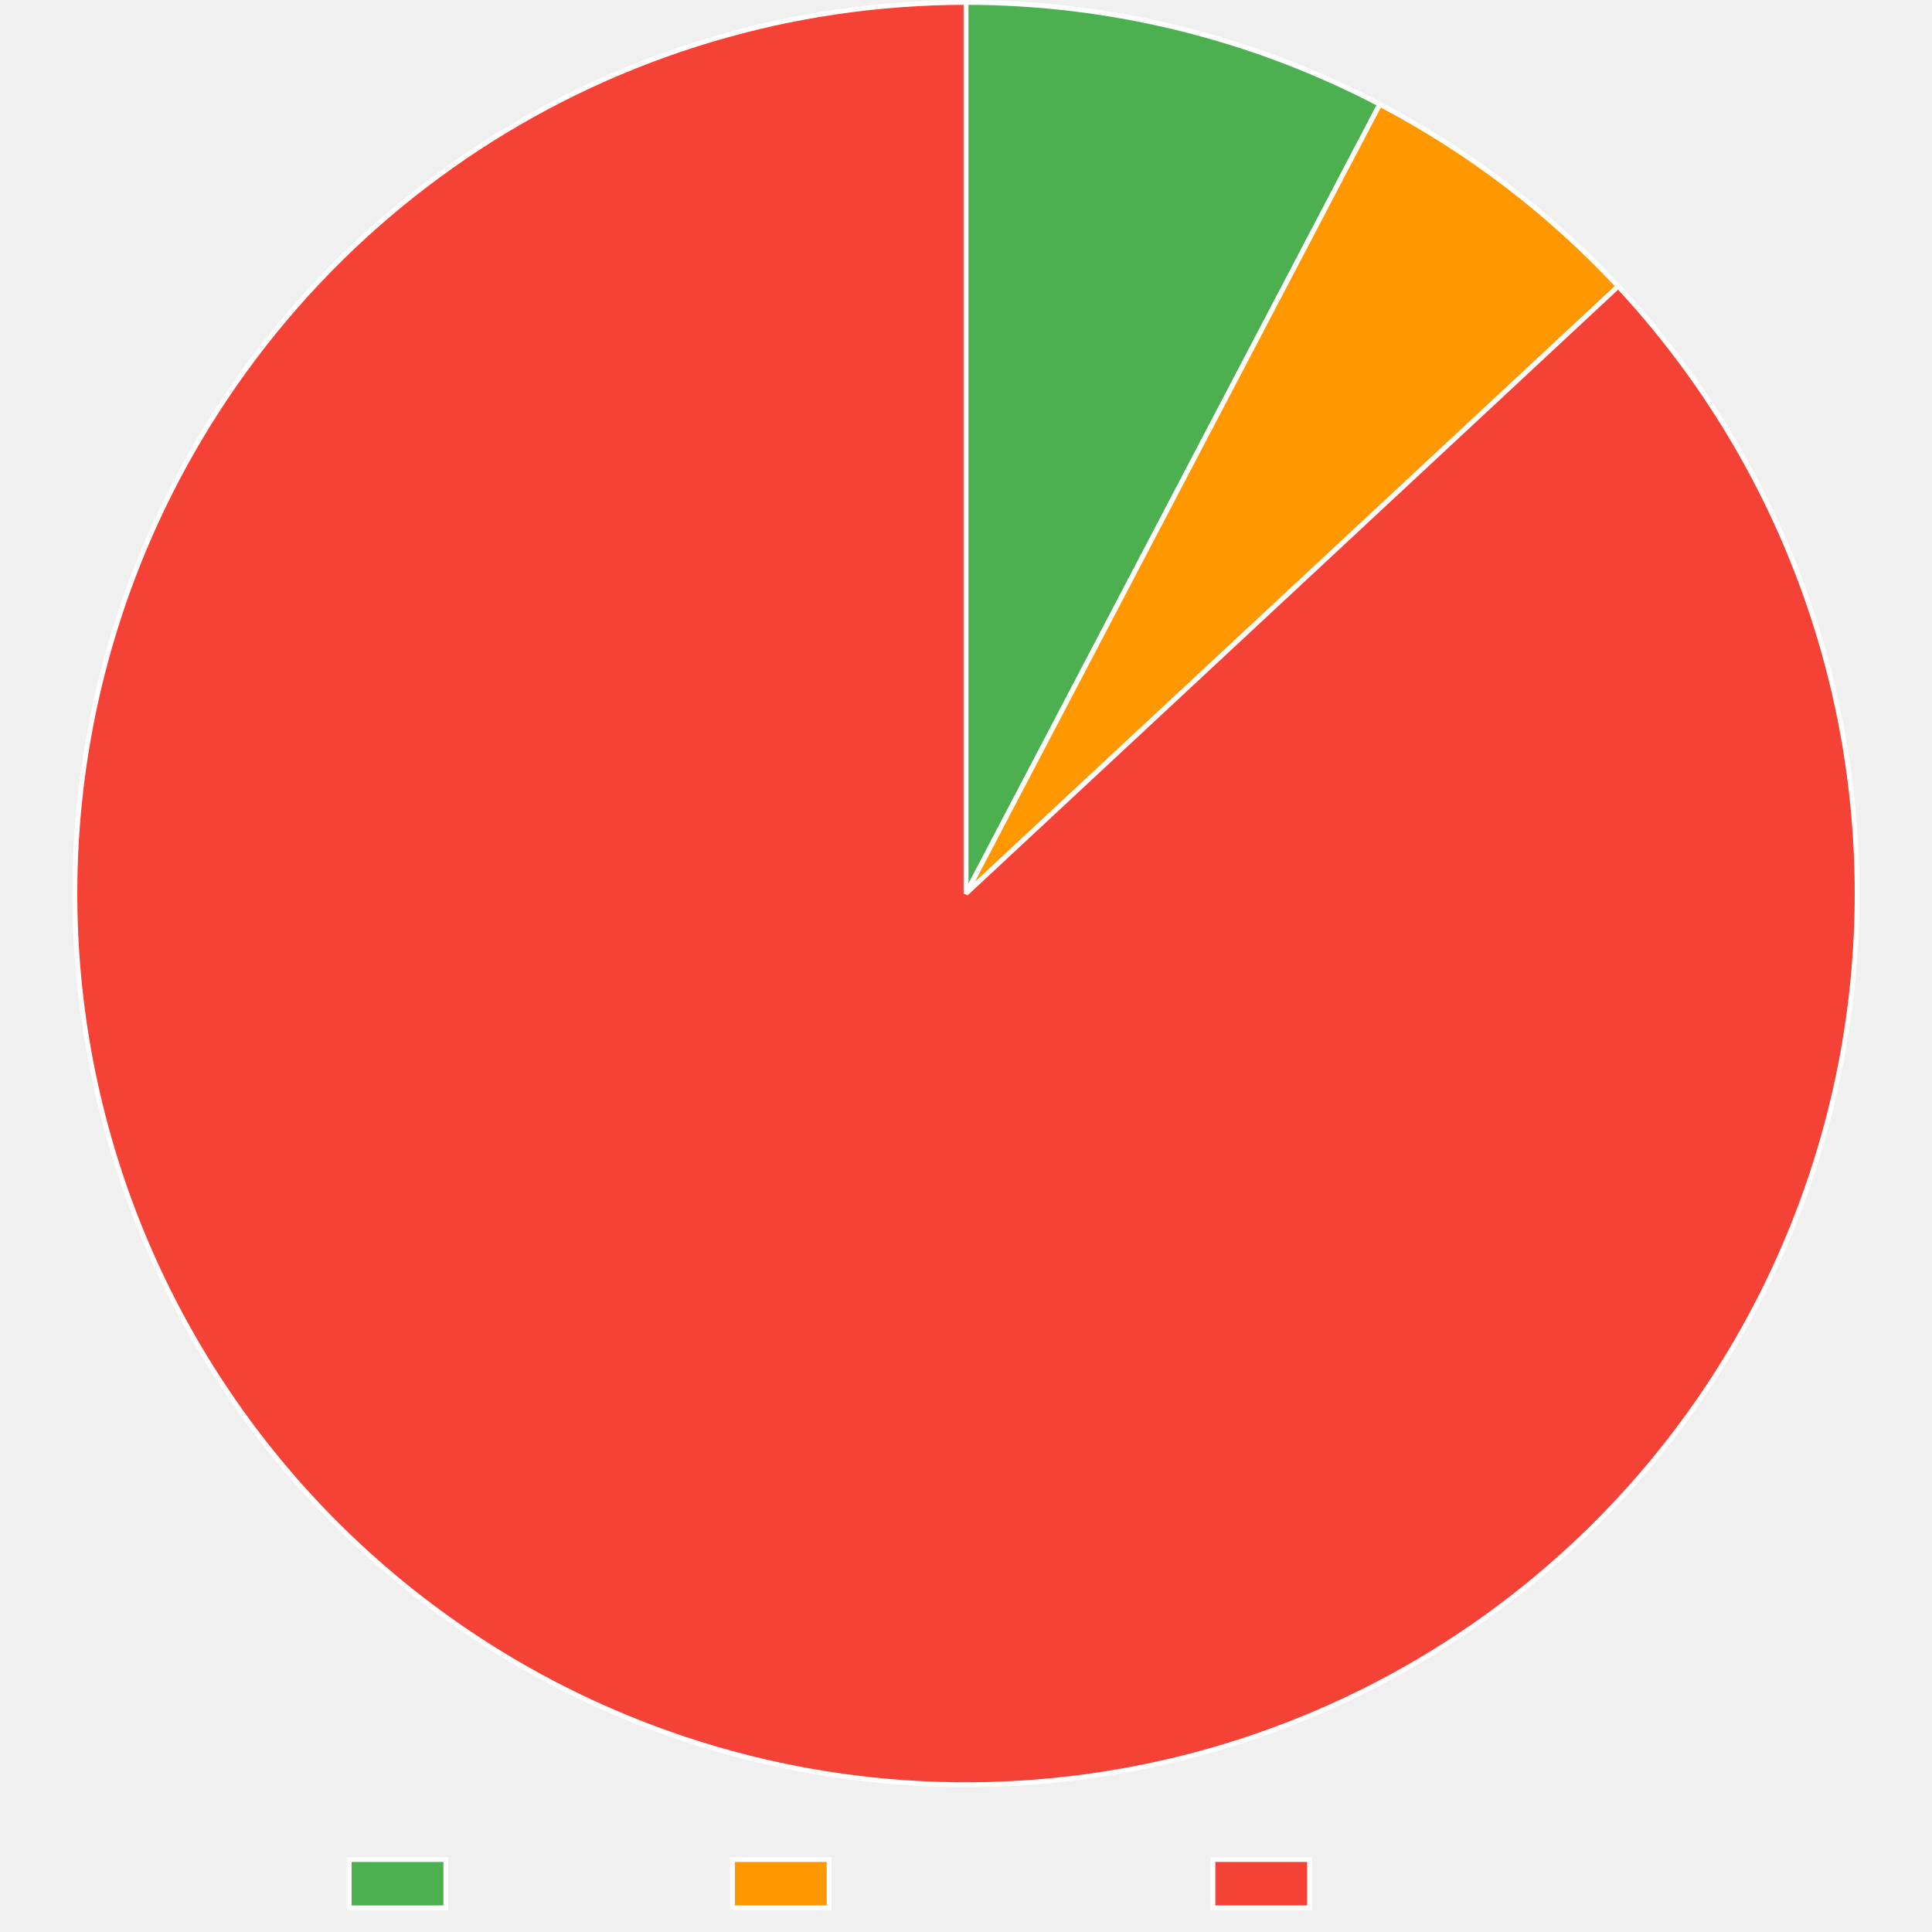
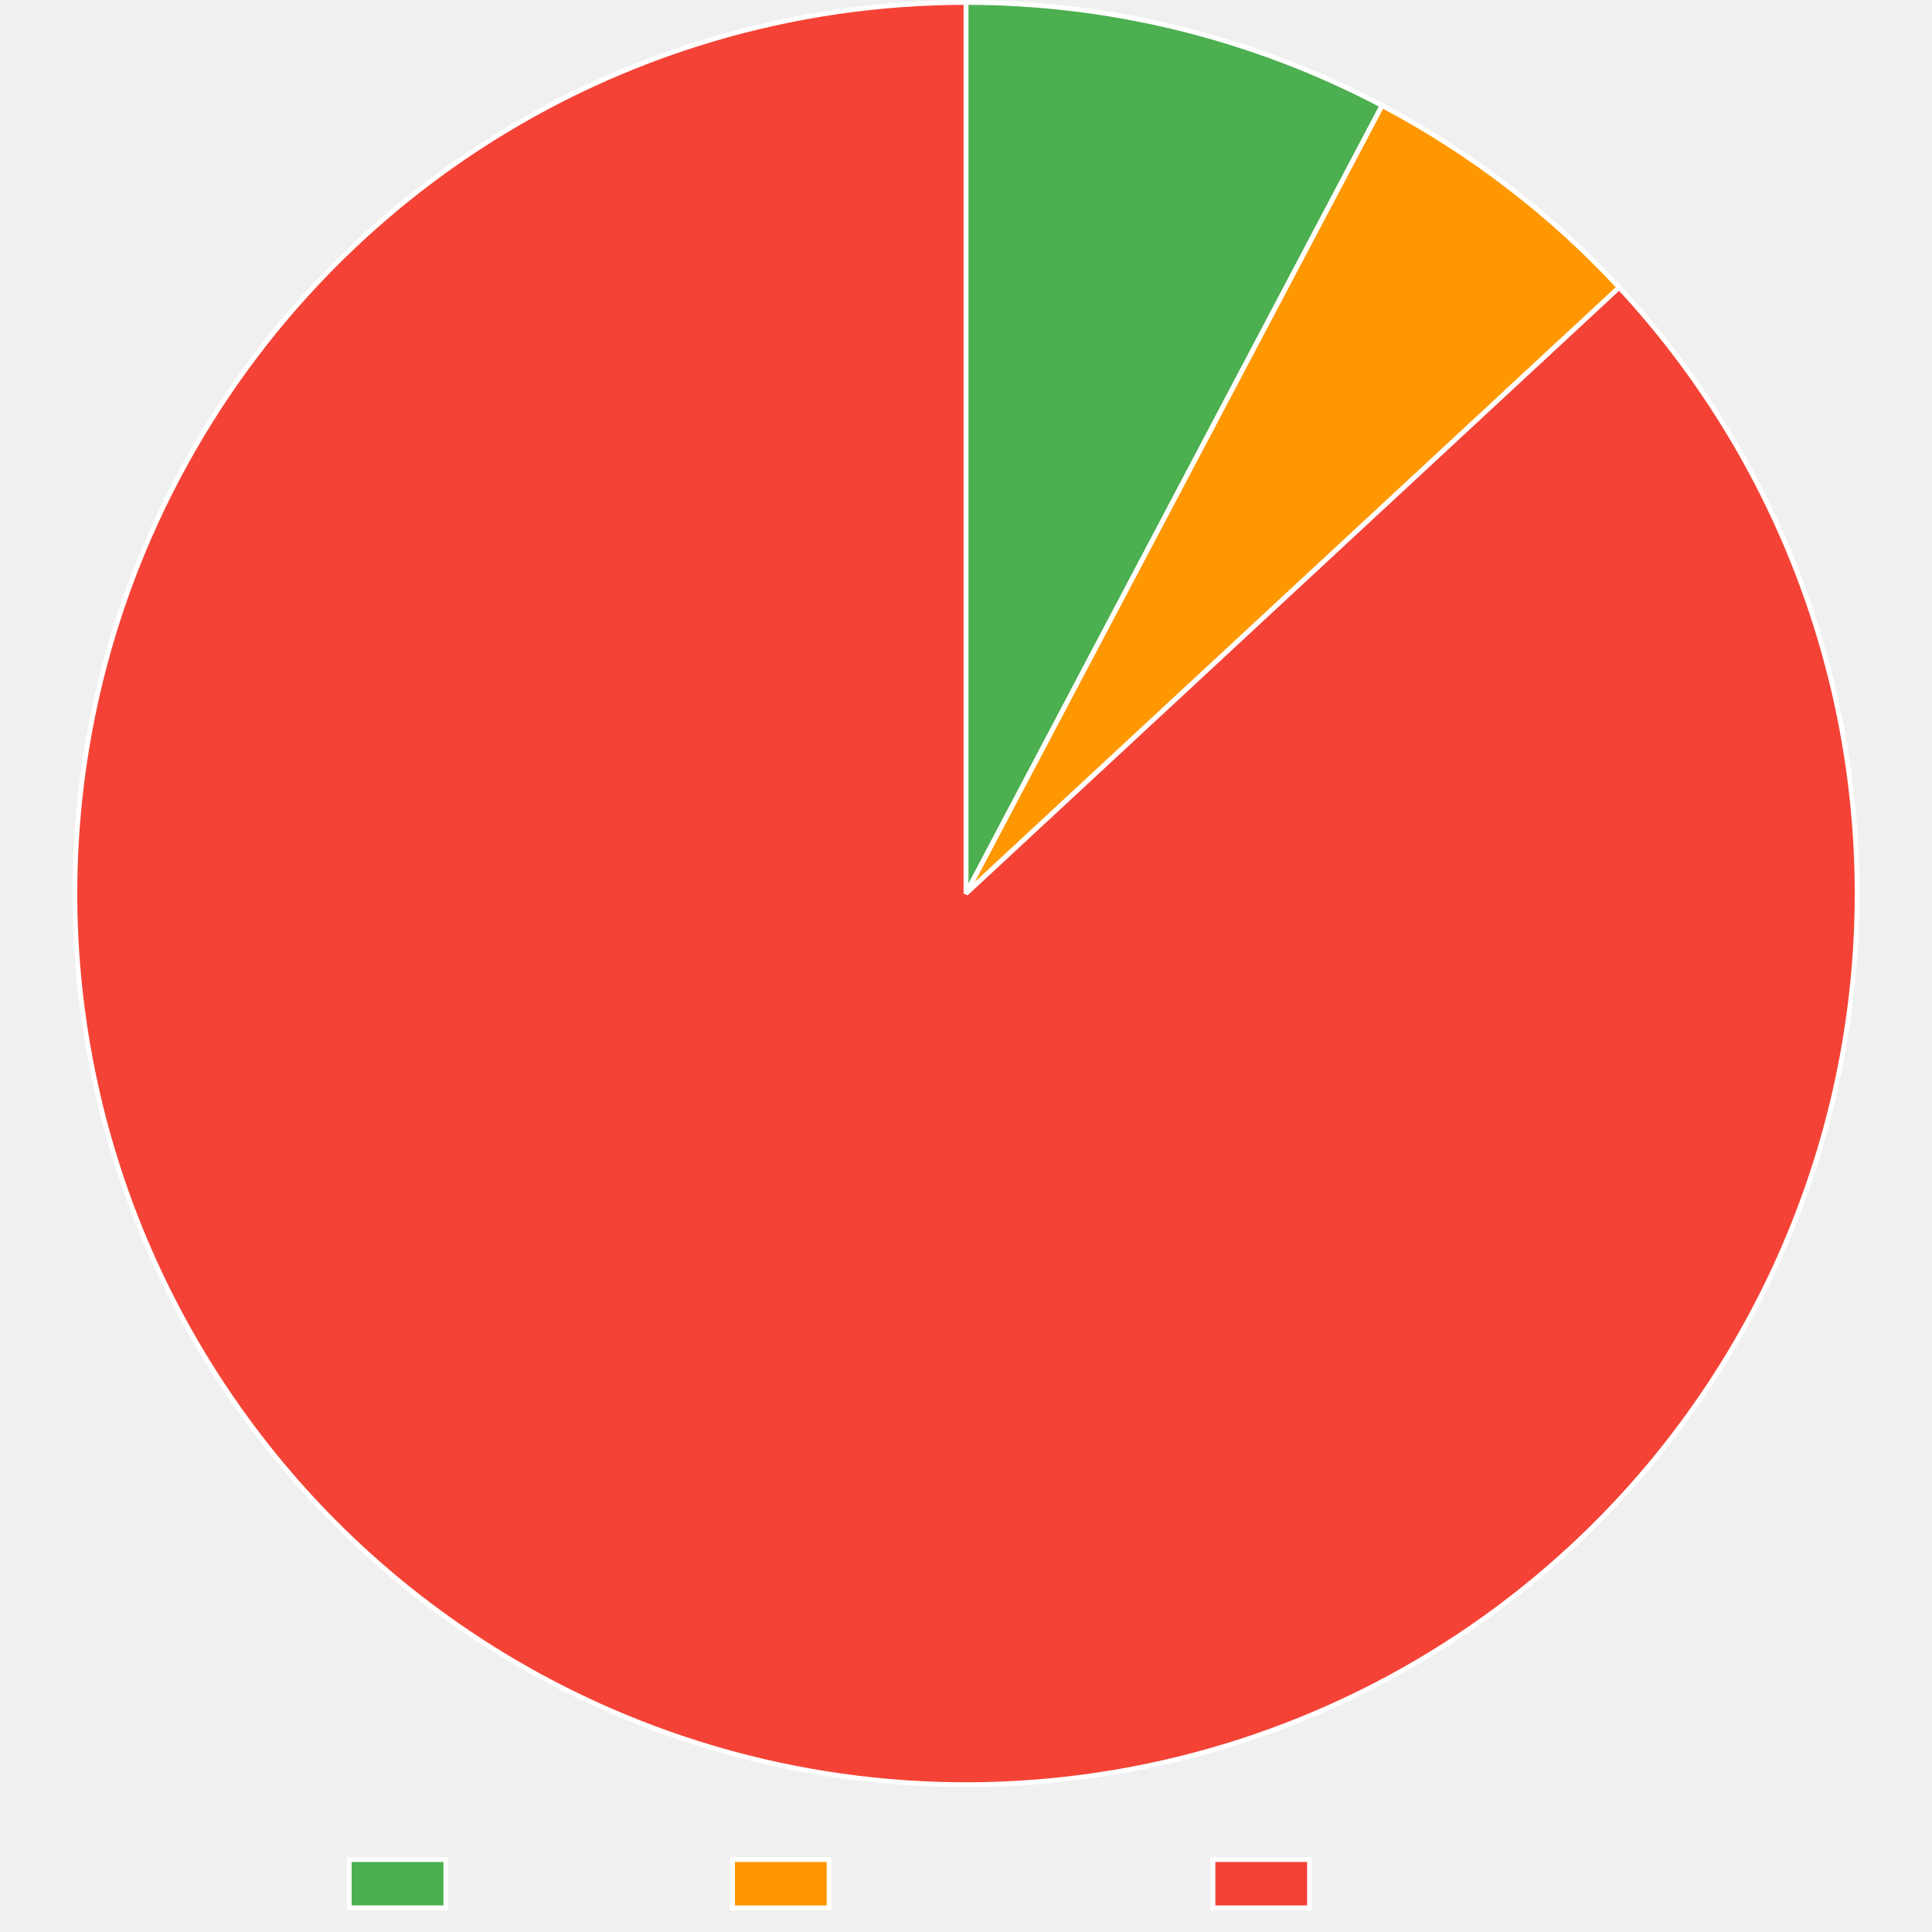
<svg xmlns="http://www.w3.org/2000/svg" width="800" height="800">
  <path fill="none" d="M0 0h800v800H0z" />
  <clipPath id="a">
    <path d="M0 740h800v60H0z" />
  </clipPath>
  <g clip-path="url(#a)">
    <path fill="#4caf50" d="M144.605 770h40v20h-40z" />
    <path fill="none" stroke="#fff" stroke-miterlimit="10" stroke-width="2" d="M144.605 770h40v20h-40z" />
    <text x="194.605, 207.945, 217.505, 230.386, 240.65, 248.687, 260.523," y="787.5," fill="#666" font-family="DejaVu Serif" font-size="20">Trusted</text>
    <path fill="#ff9800" d="M303.325 770h40v20h-40z" />
    <path fill="none" stroke="#fff" stroke-miterlimit="10" stroke-width="2" d="M303.325 770h40v20h-40z" />
    <text x="353.325, 366.782, 376.343, 388.384, 399.682, 411.518, 424.399, 436.323, 449.204, 460.405," y="787.5," fill="#666" font-family="DejaVu Serif" font-size="20">Provenance</text>
    <path fill="#f44336" d="M502.245 770h40v20h-40z" />
    <path fill="none" stroke="#fff" stroke-miterlimit="10" stroke-width="2" d="M502.245 770h40v20h-40z" />
    <text x="552.245, 569.1, 581.981, 590.018, 599.579, 612.46, 622.724, 630.761, 642.597," y="787.5," fill="#666" font-family="DejaVu Serif" font-size="20">Untrusted</text>
  </g>
-   <path fill="#4caf50" d="M400 1q11.14 0 22.259.672t22.177 2.013 22.016 3.348q10.958 2.006 21.774 4.67 10.817 2.663 21.453 5.974 10.636 3.31 21.053 7.257t20.576 8.515q10.16 4.568 20.026 9.74L400 370z" />
-   <path fill="none" stroke="#fff" stroke-linejoin="bevel" stroke-width="2" d="M400 1q11.14 0 22.259.672t22.177 2.013 22.016 3.348q10.958 2.006 21.774 4.67 10.817 2.663 21.453 5.974 10.636 3.31 21.053 7.257t20.576 8.515q10.16 4.568 20.026 9.74L400 370z" />
-   <path fill="#ff9800" d="M571.334 43.189q13.825 7.248 26.989 15.637 13.163 8.39 25.571 17.861t23.972 19.957 22.2 21.91L400 370z" />
-   <path fill="none" stroke="#fff" stroke-linejoin="bevel" stroke-width="2" d="M571.334 43.189q13.825 7.248 26.989 15.637 13.163 8.39 25.571 17.861t23.972 19.957 22.2 21.91L400 370 571.334 43.189Z" />
-   <path fill="#f44336" d="M670.066 118.554q6.173 6.63 12.013 13.554t11.333 14.128q5.493 7.202 10.626 14.666t9.894 15.17q4.76 7.707 9.137 15.638 4.377 7.93 8.36 16.067 3.982 8.136 7.56 16.458t6.744 16.809 5.911 17.12 5.064 17.388 4.205 17.617 3.335 17.802 2.458 17.944q1.008 9.002 1.574 18.042.565 9.041.687 18.099.121 9.057-.202 18.11t-1.09 18.079-1.976 18.003q-1.21 8.977-2.857 17.885-1.648 8.907-3.731 17.723t-4.597 17.518-5.45 17.272-6.291 16.984-7.117 16.654-7.926 16.285-8.715 15.877-9.484 15.43q-4.93 7.599-10.229 14.946-5.298 7.348-10.95 14.426-5.653 7.079-11.645 13.872-5.993 6.792-12.312 13.283t-12.949 12.663q-4.896 4.56-9.955 8.938-5.058 4.378-10.272 8.57t-10.577 8.193-10.866 7.804-11.143 7.405-11.403 6.996q-5.765 3.394-11.65 6.578-5.884 3.183-11.88 6.151t-12.095 5.717-12.295 5.275q-6.195 2.525-12.478 4.825t-12.645 4.37-12.794 3.909q-6.433 1.838-12.928 3.442t-13.045 2.971-13.143 2.497-13.225 2.018-13.29 1.538-13.337 1.055-13.366.57-13.378.087-13.373-.4-13.349-.883-13.308-1.367-13.25-1.848-13.175-2.328-13.081-2.803-12.972-3.276-12.843-3.744-12.7-4.207q-6.312-2.22-12.539-4.665-6.227-2.446-12.361-5.116-8.306-3.616-16.425-7.634-8.118-4.019-16.03-8.43-7.91-4.413-15.596-9.207-7.685-4.795-15.126-9.962t-14.62-10.69-14.076-11.396-13.501-12.073-12.892-12.72q-6.29-6.52-12.253-13.339t-11.583-13.923q-5.621-7.103-10.886-14.474-5.266-7.371-10.163-14.992-4.898-7.62-9.415-15.472-4.518-7.851-8.645-15.915t-7.853-16.32-7.043-16.686-6.216-17.012-5.373-17.296-4.518-17.538-3.653-17.74-2.777-17.897-1.896-18.012-1.01-18.083-.121-18.111q.161-9.057.767-18.095t1.655-18.036 2.537-17.933 3.414-17.786q1.926-8.852 4.283-17.598t5.142-17.367q2.783-8.62 5.987-17.093 3.203-8.473 6.818-16.779 2.67-6.134 5.561-12.168t5.999-11.958 6.428-11.733 6.849-11.492 7.26-11.237 7.664-10.966 8.056-10.68 8.438-10.382q4.314-5.115 8.81-10.07 4.495-4.954 9.167-9.743 4.673-4.788 9.515-9.404t9.85-9.054 10.172-8.69 10.48-8.316 10.774-7.93q5.46-3.868 11.055-7.535 5.596-3.667 11.32-7.13 5.726-3.461 11.573-6.713 5.846-3.252 11.807-6.29 5.96-3.038 12.028-5.858 6.067-2.82 12.232-5.418t12.42-4.971 12.593-4.518 12.748-4.058 12.887-3.594 13.009-3.124 13.113-2.65 13.2-2.173 13.272-1.693 13.323-1.211 13.359-.727T400 1v369z" />
-   <path fill="none" stroke="#fff" stroke-linejoin="bevel" stroke-width="2" d="M670.066 118.554q6.173 6.63 12.013 13.554t11.333 14.128q5.493 7.202 10.626 14.666t9.894 15.17q4.76 7.707 9.137 15.638 4.377 7.93 8.36 16.067 3.982 8.136 7.56 16.458t6.744 16.809 5.911 17.12 5.064 17.388 4.205 17.617 3.335 17.802 2.458 17.944q1.008 9.002 1.574 18.042.565 9.041.687 18.099.121 9.057-.202 18.11t-1.09 18.079-1.976 18.003q-1.21 8.977-2.857 17.885-1.648 8.907-3.731 17.723t-4.597 17.518-5.45 17.272-6.291 16.984-7.117 16.654-7.926 16.285-8.715 15.877-9.484 15.43q-4.93 7.599-10.229 14.946-5.298 7.348-10.95 14.426-5.653 7.079-11.645 13.872-5.993 6.792-12.312 13.283t-12.949 12.663q-4.896 4.56-9.955 8.938-5.058 4.378-10.272 8.57t-10.577 8.193-10.866 7.804-11.143 7.405-11.403 6.996q-5.765 3.394-11.65 6.578-5.884 3.183-11.88 6.151t-12.095 5.717-12.295 5.275q-6.195 2.525-12.478 4.825t-12.645 4.37-12.794 3.909q-6.433 1.838-12.928 3.442t-13.045 2.971-13.143 2.497-13.225 2.018-13.29 1.538-13.337 1.055-13.366.57-13.378.087-13.373-.4-13.349-.883-13.308-1.367-13.25-1.848-13.175-2.328-13.081-2.803-12.972-3.276-12.843-3.744-12.7-4.207q-6.312-2.22-12.539-4.665-6.227-2.446-12.361-5.116-8.306-3.616-16.425-7.634-8.118-4.019-16.03-8.43-7.91-4.413-15.596-9.207-7.685-4.795-15.126-9.962t-14.62-10.69-14.076-11.396-13.501-12.073-12.892-12.72q-6.29-6.52-12.253-13.339t-11.583-13.923q-5.621-7.103-10.886-14.474-5.266-7.371-10.163-14.992-4.898-7.62-9.415-15.472-4.518-7.851-8.645-15.915t-7.853-16.32-7.043-16.686-6.216-17.012-5.373-17.296-4.518-17.538-3.653-17.74-2.777-17.897-1.896-18.012-1.01-18.083-.121-18.111q.161-9.057.767-18.095t1.655-18.036 2.537-17.933 3.414-17.786q1.926-8.852 4.283-17.598t5.142-17.367q2.783-8.62 5.987-17.093 3.203-8.473 6.818-16.779 2.67-6.134 5.561-12.168t5.999-11.958 6.428-11.733 6.849-11.492 7.26-11.237 7.664-10.966 8.056-10.68 8.438-10.382q4.314-5.115 8.81-10.07 4.495-4.954 9.167-9.743 4.673-4.788 9.515-9.404t9.85-9.054 10.172-8.69 10.48-8.316 10.774-7.93q5.46-3.868 11.055-7.535 5.596-3.667 11.32-7.13 5.726-3.461 11.573-6.713 5.846-3.252 11.807-6.29 5.96-3.038 12.028-5.858 6.067-2.82 12.232-5.418t12.42-4.971 12.593-4.518 12.748-4.058 12.887-3.594 13.009-3.124 13.113-2.65 13.2-2.173 13.272-1.693 13.323-1.211 13.359-.727T400 1v369l270.066-251.446Z" />
+   <path fill="#4caf50" d="M400 1q11.208 0 22.395.68t22.312 2.038 22.147 3.389 21.9 4.726q10.88 2.696 21.574 6.047t21.167 7.345q10.472 3.994 20.682 8.616t20.121 9.855L400 370z" />
+   <path fill="none" stroke="#fff" stroke-linejoin="bevel" stroke-width="2" d="M400 1q11.208 0 22.395.68t22.312 2.038 22.147 3.389 21.9 4.726q10.88 2.696 21.574 6.047t21.167 7.345q10.472 3.994 20.682 8.616t20.121 9.855L400 370z" />
+   <path fill="#ff9800" d="M572.298 43.696q13.752 7.261 26.844 15.654t25.432 17.857 23.839 19.934 22.077 21.868L400 370z" />
+   <path fill="none" stroke="#fff" stroke-linejoin="bevel" stroke-width="2" d="M572.298 43.696q13.752 7.261 26.844 15.654t25.432 17.857 23.839 19.934 22.077 21.868L400 370 572.298 43.696Z" />
+   <path fill="#f44336" d="M670.49 119.01q6.161 6.64 11.99 13.574 5.828 6.935 11.309 14.147t10.601 14.684 9.868 15.187 9.111 15.653 8.332 16.081 7.533 16.47 6.716 16.82q3.151 8.494 5.882 17.13 2.731 8.638 5.035 17.398t4.175 17.624q1.87 8.863 3.305 17.807 1.434 8.944 2.427 17.948t1.544 18.046.657 18.1q.106 9.057-.233 18.11-.338 9.051-1.12 18.076-.783 9.024-2.007 18-1.224 8.975-2.887 17.88t-3.761 17.716-4.626 17.51q-2.528 8.7-5.48 17.264-2.95 8.564-6.32 16.973-3.367 8.409-7.144 16.642-3.777 8.234-7.953 16.272t-8.742 15.862-9.51 15.414-10.254 14.929q-5.31 7.338-10.975 14.407-5.664 7.07-11.668 13.852-6.005 6.783-12.335 13.263t-12.97 12.64q-4.9 4.548-9.962 8.915-5.063 4.367-10.28 8.548-5.217 4.18-10.582 8.17-5.365 3.988-10.87 7.78-5.507 3.792-11.147 7.382t-11.405 6.973-11.651 6.556-11.881 6.13-12.095 5.695q-6.1 2.737-12.294 5.252-6.194 2.516-12.475 4.805-6.282 2.289-12.642 4.35t-12.79 3.888-12.924 3.422-13.038 2.952-13.137 2.478-13.219 2-13.282 1.521-13.328 1.038q-6.673.399-13.357.555t-13.369.07-13.362-.413-13.339-.898q-6.66-.57-13.297-1.38-6.636-.81-13.238-1.86-6.603-1.051-13.163-2.34t-13.069-2.814-12.958-3.286q-6.45-1.76-12.832-3.754-6.381-1.993-12.686-4.215-6.305-2.223-12.526-4.673-6.22-2.45-12.348-5.123-8.303-3.622-16.418-7.647t-16.022-8.444-15.59-9.22-15.117-9.974-14.61-10.704q-7.174-5.53-14.067-11.407-6.894-5.877-13.491-12.084-6.597-6.208-12.882-12.732t-12.24-13.348q-5.958-6.825-11.572-13.933-5.615-7.108-10.874-14.484-5.26-7.375-10.15-15-4.892-7.624-9.403-15.48-4.51-7.855-8.63-15.922t-7.84-16.327q-3.72-8.26-7.029-16.692-3.31-8.432-6.201-17.017-2.892-8.584-5.359-17.3t-4.503-17.543-3.638-17.742-2.762-17.9-1.88-18.013-.996-18.084-.106-18.111.783-18.095 1.67-18.034 2.552-17.93q1.497-8.935 3.43-17.785t4.297-17.594q2.365-8.744 5.156-17.362t6.002-17.088 6.833-16.773q2.673-6.128 5.567-12.154 2.893-6.027 6.003-11.945t6.433-11.72 6.852-11.479 7.264-11.223 7.666-10.952 8.057-10.668q4.126-5.26 8.439-10.369 4.313-5.108 8.809-10.056 4.495-4.949 9.167-9.73 4.671-4.783 9.513-9.393t9.848-9.042q5.006-4.431 10.169-8.678 5.162-4.248 10.476-8.305 5.313-4.058 10.77-7.92t11.05-7.524 11.316-7.12 11.565-6.704 11.802-6.282 12.02-5.85q6.064-2.815 12.226-5.41 6.161-2.594 12.412-4.964t12.585-4.511 12.74-4.053q6.406-1.91 12.878-3.588 6.471-1.677 13-3.12 6.528-1.441 13.104-2.646t13.191-2.17 13.262-1.69 13.313-1.21 13.35-.726Q393.313 1 400 1v369z" />
+   <path fill="none" stroke="#fff" stroke-linejoin="bevel" stroke-width="2" d="M670.49 119.01q6.161 6.64 11.99 13.574 5.828 6.935 11.309 14.147t10.601 14.684 9.868 15.187 9.111 15.653 8.332 16.081 7.533 16.47 6.716 16.82q3.151 8.494 5.882 17.13 2.731 8.638 5.035 17.398t4.175 17.624q1.87 8.863 3.305 17.807 1.434 8.944 2.427 17.948t1.544 18.046.657 18.1q.106 9.057-.233 18.11-.338 9.051-1.12 18.076-.783 9.024-2.007 18-1.224 8.975-2.887 17.88t-3.761 17.716-4.626 17.51q-2.528 8.7-5.48 17.264-2.95 8.564-6.32 16.973-3.367 8.409-7.144 16.642-3.777 8.234-7.953 16.272t-8.742 15.862-9.51 15.414-10.254 14.929q-5.31 7.338-10.975 14.407-5.664 7.07-11.668 13.852-6.005 6.783-12.335 13.263t-12.97 12.64q-4.9 4.548-9.962 8.915-5.063 4.367-10.28 8.548-5.217 4.18-10.582 8.17-5.365 3.988-10.87 7.78-5.507 3.792-11.147 7.382t-11.405 6.973-11.651 6.556-11.881 6.13-12.095 5.695q-6.1 2.737-12.294 5.252-6.194 2.516-12.475 4.805-6.282 2.289-12.642 4.35t-12.79 3.888-12.924 3.422-13.038 2.952-13.137 2.478-13.219 2-13.282 1.521-13.328 1.038q-6.673.399-13.357.555t-13.369.07-13.362-.413-13.339-.898q-6.66-.57-13.297-1.38-6.636-.81-13.238-1.86-6.603-1.051-13.163-2.34t-13.069-2.814-12.958-3.286q-6.45-1.76-12.832-3.754-6.381-1.993-12.686-4.215-6.305-2.223-12.526-4.673-6.22-2.45-12.348-5.123-8.303-3.622-16.418-7.647t-16.022-8.444-15.59-9.22-15.117-9.974-14.61-10.704q-7.174-5.53-14.067-11.407-6.894-5.877-13.491-12.084-6.597-6.208-12.882-12.732t-12.24-13.348q-5.958-6.825-11.572-13.933-5.615-7.108-10.874-14.484-5.26-7.375-10.15-15-4.892-7.624-9.403-15.48-4.51-7.855-8.63-15.922t-7.84-16.327q-3.72-8.26-7.029-16.692-3.31-8.432-6.201-17.017-2.892-8.584-5.359-17.3t-4.503-17.543-3.638-17.742-2.762-17.9-1.88-18.013-.996-18.084-.106-18.111.783-18.095 1.67-18.034 2.552-17.93q1.497-8.935 3.43-17.785t4.297-17.594q2.365-8.744 5.156-17.362t6.002-17.088 6.833-16.773q2.673-6.128 5.567-12.154 2.893-6.027 6.003-11.945t6.433-11.72 6.852-11.479 7.264-11.223 7.666-10.952 8.057-10.668q4.126-5.26 8.439-10.369 4.313-5.108 8.809-10.056 4.495-4.949 9.167-9.73 4.671-4.783 9.513-9.393t9.848-9.042q5.006-4.431 10.169-8.678 5.162-4.248 10.476-8.305 5.313-4.058 10.77-7.92t11.05-7.524 11.316-7.12 11.565-6.704 11.802-6.282 12.02-5.85q6.064-2.815 12.226-5.41 6.161-2.594 12.412-4.964t12.585-4.511 12.74-4.053q6.406-1.91 12.878-3.588 6.471-1.677 13-3.12 6.528-1.441 13.104-2.646t13.191-2.17 13.262-1.69 13.313-1.21 13.35-.726Q393.313 1 400 1v369l270.49-250.99Z" />
</svg>
